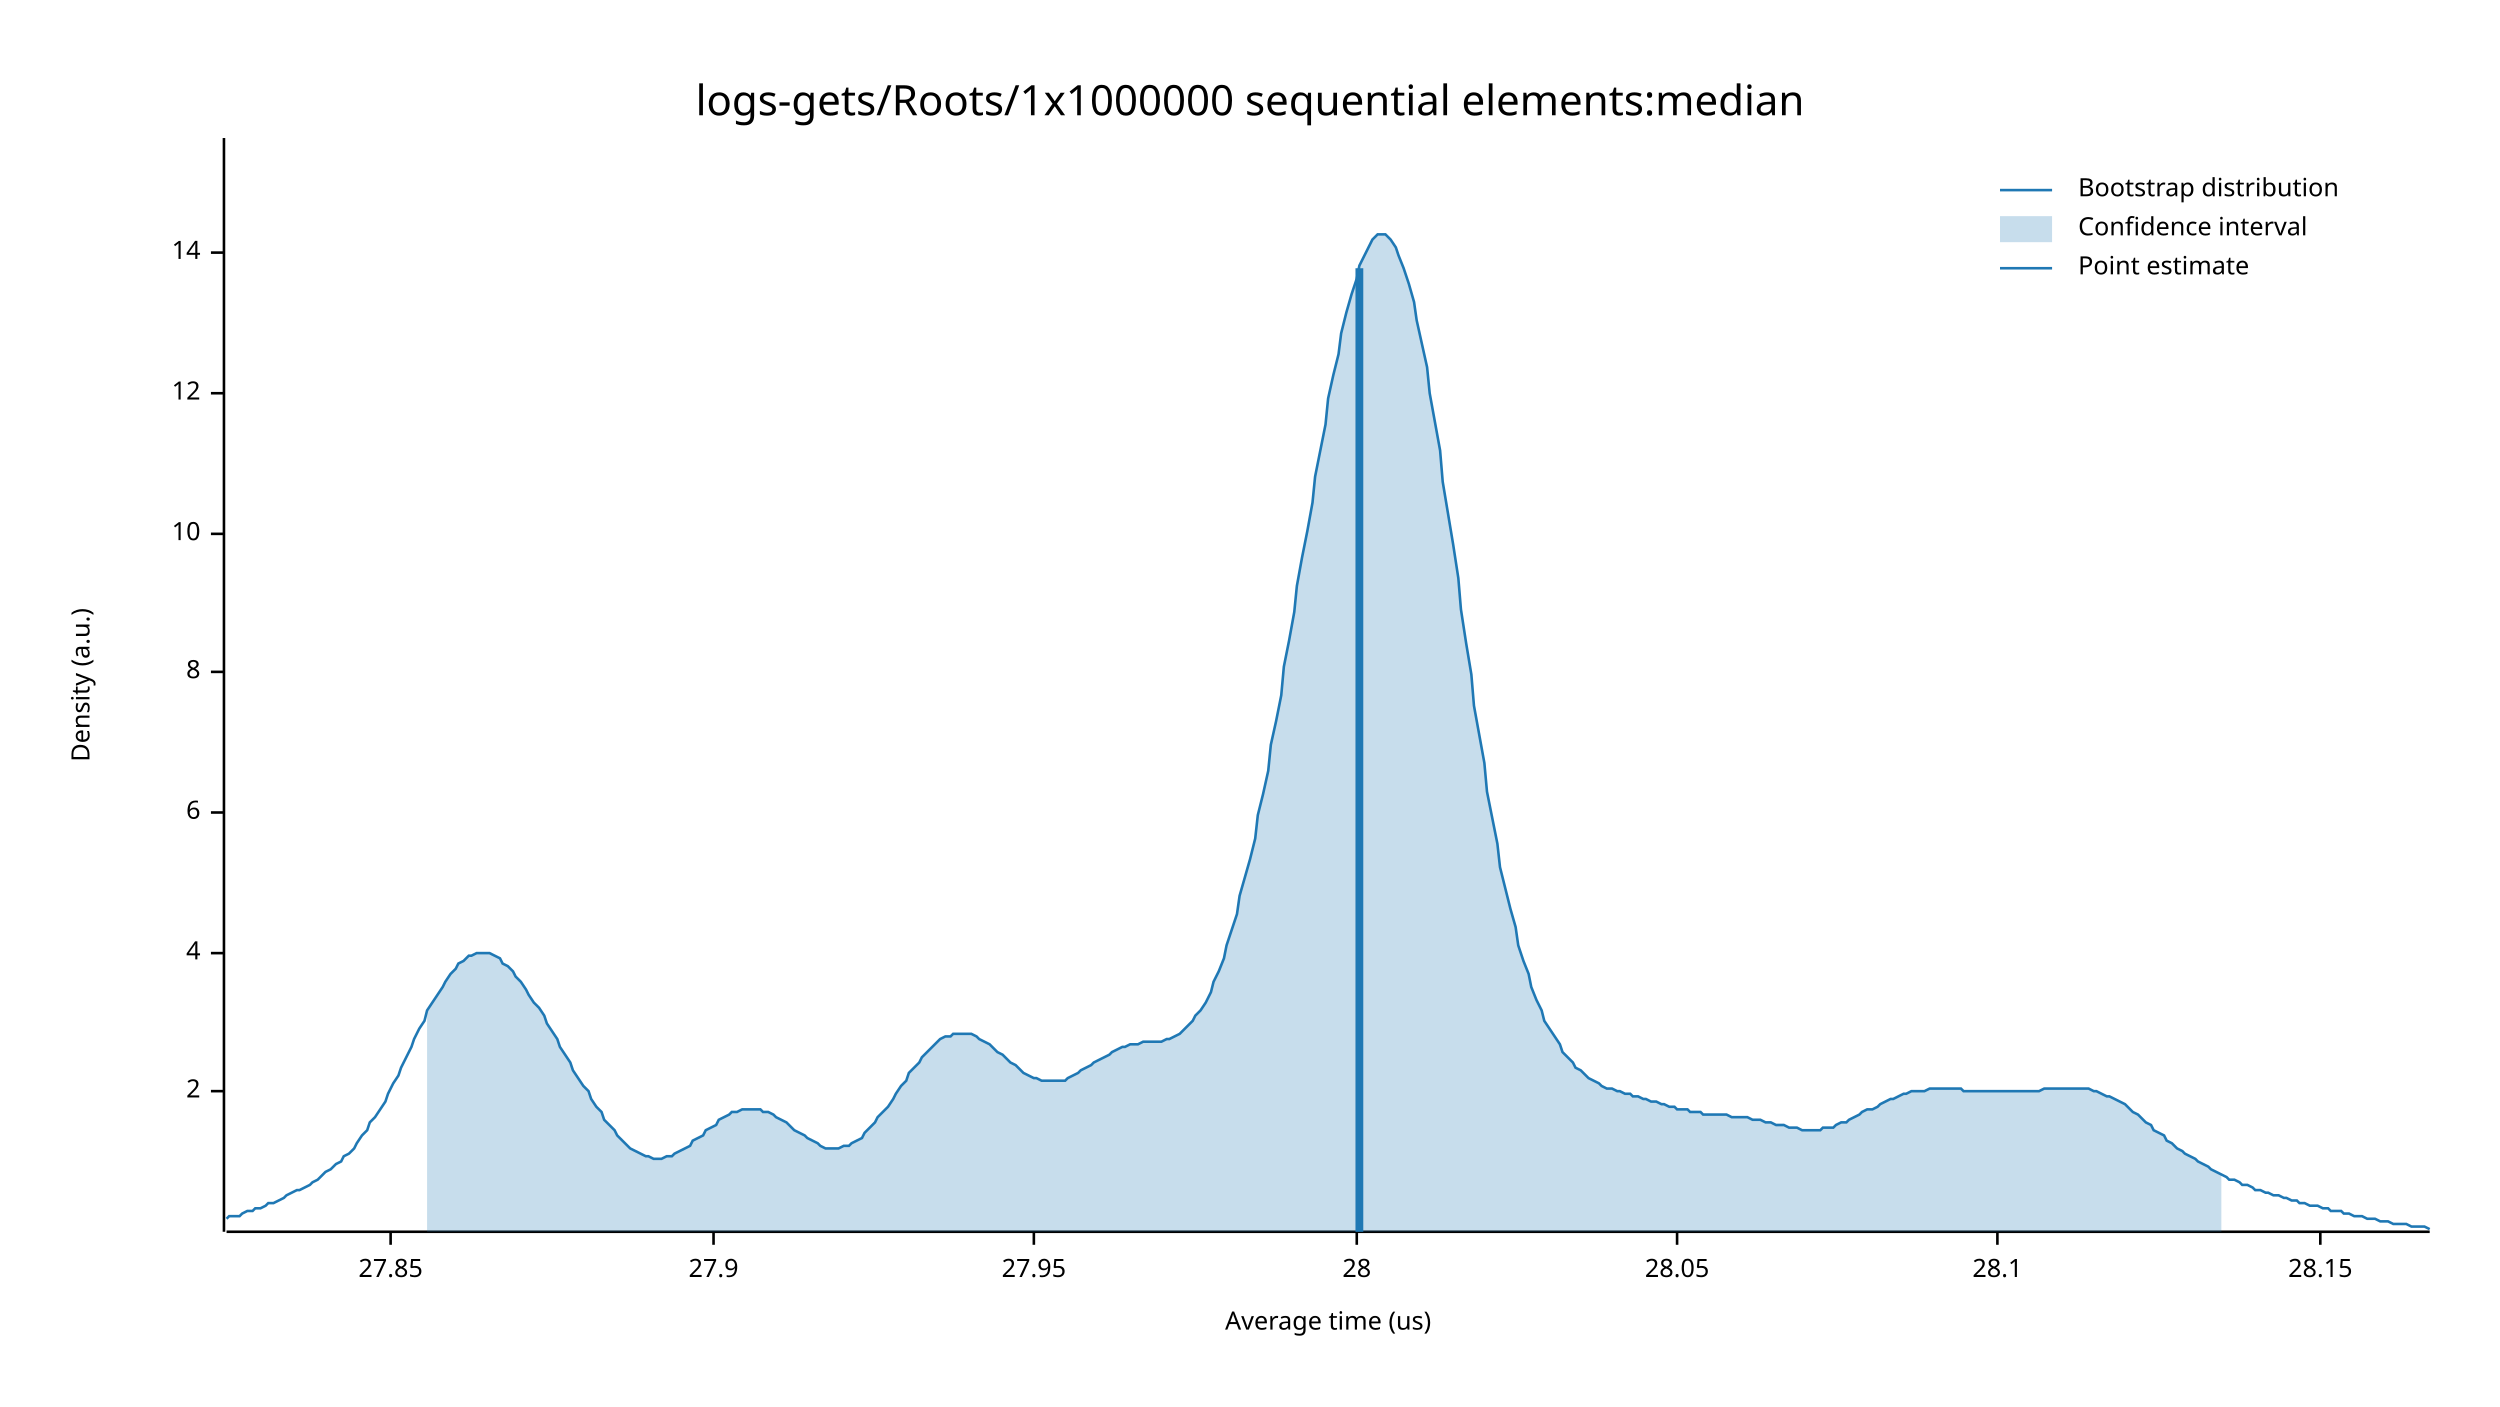
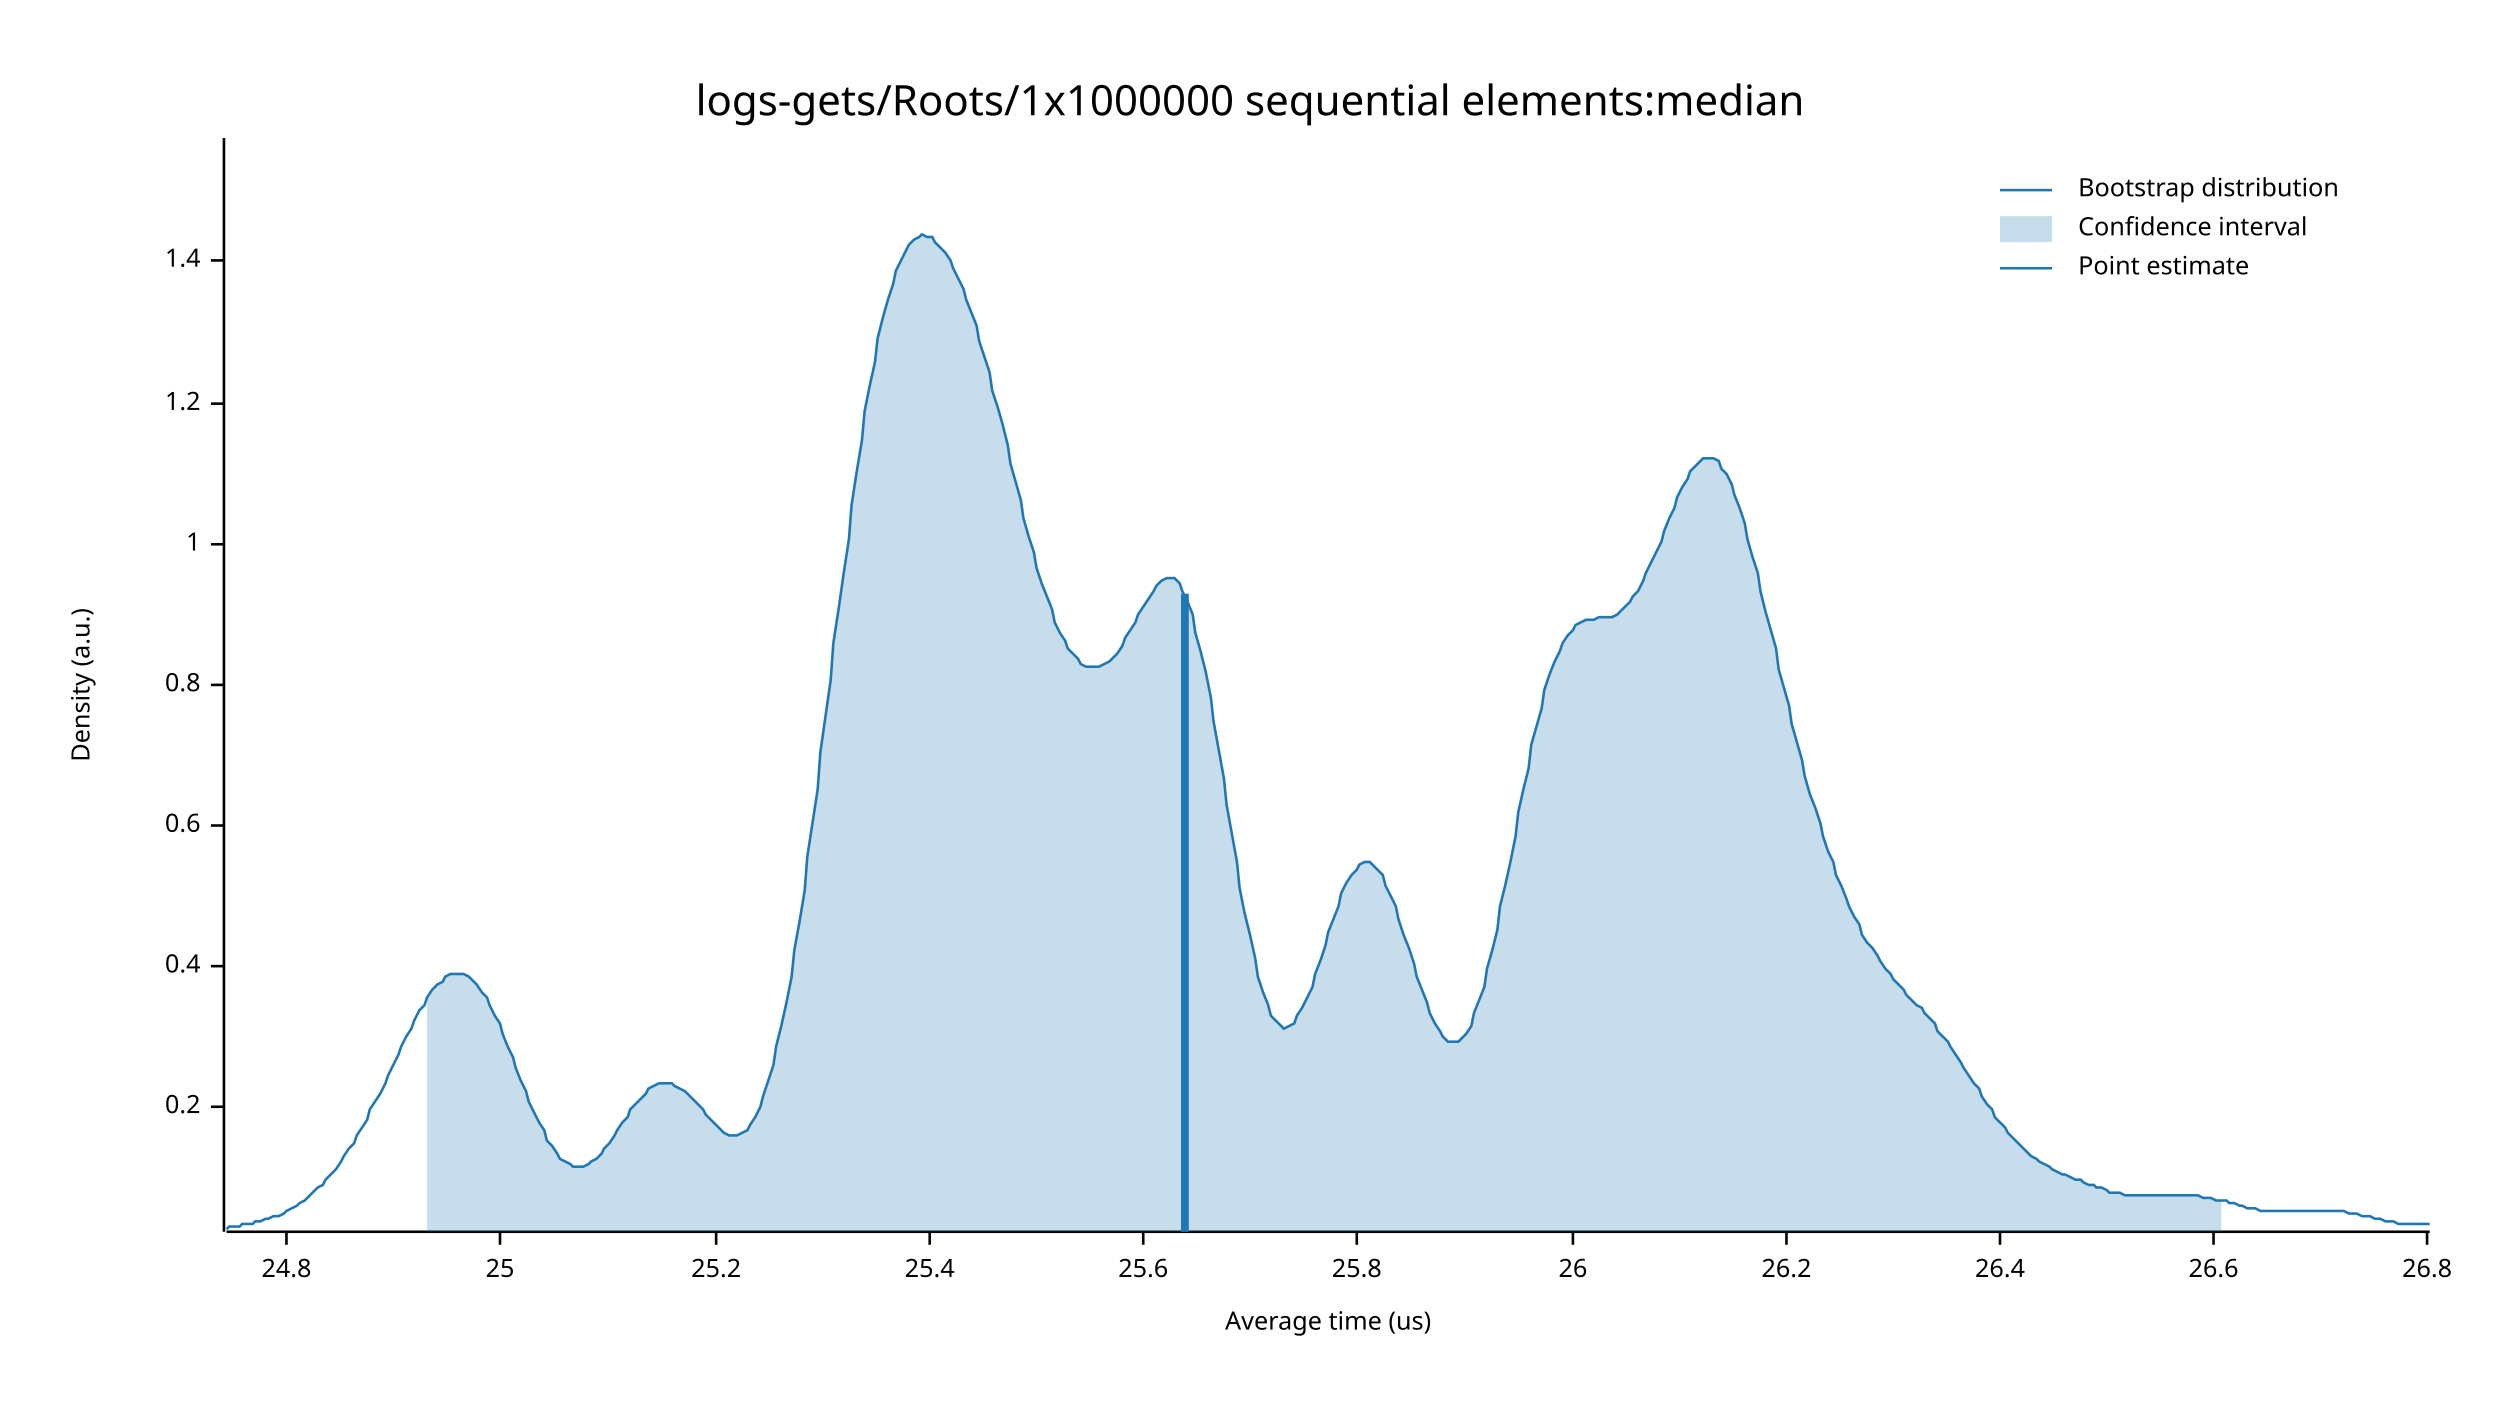
<svg xmlns="http://www.w3.org/2000/svg" width="960" height="540" viewBox="0 0 960 540">
  <text x="480" y="32" dy="0.76em" text-anchor="middle" font-family="sans-serif" font-size="16.129" opacity="1" fill="#000000">
logs-gets/Roots/1x1000000 sequential elements:median
</text>
  <text x="27" y="263" dy="0.76em" text-anchor="middle" font-family="sans-serif" font-size="9.677" opacity="1" fill="#000000" transform="rotate(270, 27, 263)">
Density (a.u.)
</text>
  <text x="510" y="513" dy="-0.5ex" text-anchor="middle" font-family="sans-serif" font-size="9.677" opacity="1" fill="#000000">
Average time (us)
</text>
  <polyline fill="none" opacity="1" stroke="#000000" stroke-width="1" points="86,53 86,473 " />
-   <text x="77" y="419" dy="0.5ex" text-anchor="end" font-family="sans-serif" font-size="9.677" opacity="1" fill="#000000">
- 2
+   <text x="77" y="425" dy="0.5ex" text-anchor="end" font-family="sans-serif" font-size="9.677" opacity="1" fill="#000000">
+ 0.2
</text>
-   <polyline fill="none" opacity="1" stroke="#000000" stroke-width="1" points="81,419 86,419 " />
-   <text x="77" y="366" dy="0.5ex" text-anchor="end" font-family="sans-serif" font-size="9.677" opacity="1" fill="#000000">
- 4
+   <polyline fill="none" opacity="1" stroke="#000000" stroke-width="1" points="81,425 86,425 " />
+   <text x="77" y="371" dy="0.5ex" text-anchor="end" font-family="sans-serif" font-size="9.677" opacity="1" fill="#000000">
+ 0.4
</text>
-   <polyline fill="none" opacity="1" stroke="#000000" stroke-width="1" points="81,366 86,366 " />
-   <text x="77" y="312" dy="0.5ex" text-anchor="end" font-family="sans-serif" font-size="9.677" opacity="1" fill="#000000">
- 6
+   <polyline fill="none" opacity="1" stroke="#000000" stroke-width="1" points="81,371 86,371 " />
+   <text x="77" y="317" dy="0.5ex" text-anchor="end" font-family="sans-serif" font-size="9.677" opacity="1" fill="#000000">
+ 0.6
</text>
-   <polyline fill="none" opacity="1" stroke="#000000" stroke-width="1" points="81,312 86,312 " />
-   <text x="77" y="258" dy="0.5ex" text-anchor="end" font-family="sans-serif" font-size="9.677" opacity="1" fill="#000000">
- 8
+   <polyline fill="none" opacity="1" stroke="#000000" stroke-width="1" points="81,317 86,317 " />
+   <text x="77" y="263" dy="0.5ex" text-anchor="end" font-family="sans-serif" font-size="9.677" opacity="1" fill="#000000">
+ 0.8
</text>
-   <polyline fill="none" opacity="1" stroke="#000000" stroke-width="1" points="81,258 86,258 " />
-   <text x="77" y="205" dy="0.5ex" text-anchor="end" font-family="sans-serif" font-size="9.677" opacity="1" fill="#000000">
- 10
+   <polyline fill="none" opacity="1" stroke="#000000" stroke-width="1" points="81,263 86,263 " />
+   <text x="77" y="209" dy="0.5ex" text-anchor="end" font-family="sans-serif" font-size="9.677" opacity="1" fill="#000000">
+ 1
</text>
-   <polyline fill="none" opacity="1" stroke="#000000" stroke-width="1" points="81,205 86,205 " />
-   <text x="77" y="151" dy="0.5ex" text-anchor="end" font-family="sans-serif" font-size="9.677" opacity="1" fill="#000000">
- 12
+   <polyline fill="none" opacity="1" stroke="#000000" stroke-width="1" points="81,209 86,209 " />
+   <text x="77" y="155" dy="0.5ex" text-anchor="end" font-family="sans-serif" font-size="9.677" opacity="1" fill="#000000">
+ 1.2
</text>
-   <polyline fill="none" opacity="1" stroke="#000000" stroke-width="1" points="81,151 86,151 " />
-   <text x="77" y="97" dy="0.5ex" text-anchor="end" font-family="sans-serif" font-size="9.677" opacity="1" fill="#000000">
- 14
+   <polyline fill="none" opacity="1" stroke="#000000" stroke-width="1" points="81,155 86,155 " />
+   <text x="77" y="100" dy="0.5ex" text-anchor="end" font-family="sans-serif" font-size="9.677" opacity="1" fill="#000000">
+ 1.4
</text>
-   <polyline fill="none" opacity="1" stroke="#000000" stroke-width="1" points="81,97 86,97 " />
+   <polyline fill="none" opacity="1" stroke="#000000" stroke-width="1" points="81,100 86,100 " />
  <polyline fill="none" opacity="1" stroke="#000000" stroke-width="1" points="87,473 933,473 " />
-   <text x="150" y="483" dy="0.76em" text-anchor="middle" font-family="sans-serif" font-size="9.677" opacity="1" fill="#000000">
- 27.85
+   <text x="110" y="483" dy="0.76em" text-anchor="middle" font-family="sans-serif" font-size="9.677" opacity="1" fill="#000000">
+ 24.8
</text>
-   <polyline fill="none" opacity="1" stroke="#000000" stroke-width="1" points="150,473 150,478 " />
-   <text x="274" y="483" dy="0.76em" text-anchor="middle" font-family="sans-serif" font-size="9.677" opacity="1" fill="#000000">
- 27.9
+   <polyline fill="none" opacity="1" stroke="#000000" stroke-width="1" points="110,473 110,478 " />
+   <text x="192" y="483" dy="0.76em" text-anchor="middle" font-family="sans-serif" font-size="9.677" opacity="1" fill="#000000">
+ 25
</text>
-   <polyline fill="none" opacity="1" stroke="#000000" stroke-width="1" points="274,473 274,478 " />
-   <text x="397" y="483" dy="0.76em" text-anchor="middle" font-family="sans-serif" font-size="9.677" opacity="1" fill="#000000">
- 27.95
+   <polyline fill="none" opacity="1" stroke="#000000" stroke-width="1" points="192,473 192,478 " />
+   <text x="275" y="483" dy="0.76em" text-anchor="middle" font-family="sans-serif" font-size="9.677" opacity="1" fill="#000000">
+ 25.2
</text>
-   <polyline fill="none" opacity="1" stroke="#000000" stroke-width="1" points="397,473 397,478 " />
+   <polyline fill="none" opacity="1" stroke="#000000" stroke-width="1" points="275,473 275,478 " />
+   <text x="357" y="483" dy="0.76em" text-anchor="middle" font-family="sans-serif" font-size="9.677" opacity="1" fill="#000000">
+ 25.4
+ </text>
+   <polyline fill="none" opacity="1" stroke="#000000" stroke-width="1" points="357,473 357,478 " />
+   <text x="439" y="483" dy="0.76em" text-anchor="middle" font-family="sans-serif" font-size="9.677" opacity="1" fill="#000000">
+ 25.6
+ </text>
+   <polyline fill="none" opacity="1" stroke="#000000" stroke-width="1" points="439,473 439,478 " />
  <text x="521" y="483" dy="0.76em" text-anchor="middle" font-family="sans-serif" font-size="9.677" opacity="1" fill="#000000">
- 28
+ 25.8
</text>
  <polyline fill="none" opacity="1" stroke="#000000" stroke-width="1" points="521,473 521,478 " />
-   <text x="644" y="483" dy="0.76em" text-anchor="middle" font-family="sans-serif" font-size="9.677" opacity="1" fill="#000000">
- 28.05
+   <text x="604" y="483" dy="0.76em" text-anchor="middle" font-family="sans-serif" font-size="9.677" opacity="1" fill="#000000">
+ 26
</text>
-   <polyline fill="none" opacity="1" stroke="#000000" stroke-width="1" points="644,473 644,478 " />
-   <text x="767" y="483" dy="0.76em" text-anchor="middle" font-family="sans-serif" font-size="9.677" opacity="1" fill="#000000">
- 28.1
+   <polyline fill="none" opacity="1" stroke="#000000" stroke-width="1" points="604,473 604,478 " />
+   <text x="686" y="483" dy="0.76em" text-anchor="middle" font-family="sans-serif" font-size="9.677" opacity="1" fill="#000000">
+ 26.2
</text>
-   <polyline fill="none" opacity="1" stroke="#000000" stroke-width="1" points="767,473 767,478 " />
-   <text x="891" y="483" dy="0.76em" text-anchor="middle" font-family="sans-serif" font-size="9.677" opacity="1" fill="#000000">
- 28.15
+   <polyline fill="none" opacity="1" stroke="#000000" stroke-width="1" points="686,473 686,478 " />
+   <text x="768" y="483" dy="0.76em" text-anchor="middle" font-family="sans-serif" font-size="9.677" opacity="1" fill="#000000">
+ 26.4
</text>
-   <polyline fill="none" opacity="1" stroke="#000000" stroke-width="1" points="891,473 891,478 " />
-   <polyline fill="none" opacity="1" stroke="#1F78B4" stroke-width="1" points="87,468 88,467 90,467 92,467 93,466 95,465 97,465 98,464 100,464 102,463 103,462 105,462 107,461 109,460 110,459 112,458 114,457 115,457 117,456 119,455 120,454 122,453 124,451 125,450 127,449 129,447 131,446 132,444 134,443 136,441 137,439 139,436 141,434 142,431 144,429 146,426 148,423 149,420 151,416 153,413 154,410 156,406 158,402 159,399 161,395 163,392 164,388 166,385 168,382 170,379 171,377 173,374 175,372 176,370 178,369 180,367 181,367 183,366 185,366 187,366 188,366 190,367 192,368 193,370 195,371 197,373 198,375 200,377 202,380 203,382 205,385 207,387 209,390 210,393 212,396 214,399 215,402 217,405 219,408 220,411 222,414 224,417 226,419 227,422 229,425 231,427 232,430 234,432 236,434 237,436 239,438 241,440 242,441 244,442 246,443 248,444 249,444 251,445 253,445 254,445 256,444 258,444 259,443 261,442 263,441 265,440 266,438 268,437 270,436 271,434 273,433 275,432 276,430 278,429 280,428 281,427 283,427 285,426 287,426 288,426 290,426 292,426 293,427 295,427 297,428 298,429 300,430 302,431 304,433 305,434 307,435 309,436 310,437 312,438 314,439 315,440 317,441 319,441 320,441 322,441 324,440 326,440 327,439 329,438 331,437 332,435 334,433 336,431 337,429 339,427 341,425 343,422 344,420 346,417 348,415 349,412 351,410 353,408 354,406 356,404 358,402 359,401 361,399 363,398 365,398 366,397 368,397 370,397 371,397 373,397 375,398 376,399 378,400 380,401 381,402 383,404 385,405 387,407 388,408 390,409 392,411 393,412 395,413 397,414 398,414 400,415 402,415 404,415 405,415 407,415 409,415 410,414 412,413 414,412 415,411 417,410 419,409 420,408 422,407 424,406 426,405 427,404 429,403 431,402 432,402 434,401 436,401 437,401 439,400 441,400 443,400 444,400 446,400 448,399 449,399 451,398 453,397 454,396 456,394 458,392 459,390 461,388 463,385 465,381 466,377 468,373 470,368 471,363 473,357 475,351 476,344 478,337 480,330 482,322 483,313 485,305 487,296 488,286 490,277 492,267 493,256 495,246 497,235 498,225 500,214 502,204 504,193 505,183 507,173 509,163 510,153 512,144 514,136 515,128 517,120 519,113 521,107 522,102 524,98 526,94 527,92 529,90 531,90 532,90 534,92 536,95 537,98 539,103 541,109 543,116 544,123 546,132 548,141 549,151 551,162 553,173 554,185 556,197 558,209 560,222 561,234 563,247 565,259 566,271 568,282 570,293 571,304 573,314 575,324 576,333 578,341 580,349 582,356 583,363 585,369 587,374 588,379 590,384 592,388 593,392 595,395 597,398 599,401 600,404 602,406 604,408 605,410 607,411 609,413 610,414 612,415 614,416 615,417 617,418 619,418 621,419 622,419 624,420 626,420 627,421 629,421 631,422 632,422 634,423 636,423 638,424 639,424 641,425 643,425 644,426 646,426 648,426 649,427 651,427 653,427 654,428 656,428 658,428 660,428 661,428 663,428 665,429 666,429 668,429 670,429 671,429 673,430 675,430 676,430 678,431 680,431 682,432 683,432 685,432 687,433 688,433 690,433 692,434 693,434 695,434 697,434 699,434 700,433 702,433 704,433 705,432 707,431 709,431 710,430 712,429 714,428 715,427 717,426 719,426 721,425 722,424 724,423 726,422 727,422 729,421 731,420 732,420 734,419 736,419 738,419 739,419 741,418 743,418 744,418 746,418 748,418 749,418 751,418 753,418 754,419 756,419 758,419 760,419 761,419 763,419 765,419 766,419 768,419 770,419 771,419 773,419 775,419 777,419 778,419 780,419 782,419 783,419 785,418 787,418 788,418 790,418 792,418 793,418 795,418 797,418 799,418 800,418 802,418 804,419 805,419 807,420 809,421 810,421 812,422 814,423 816,424 817,425 819,427 821,428 822,429 824,431 826,432 827,434 829,435 831,436 832,438 834,439 836,441 838,442 839,443 841,444 843,445 844,446 846,447 848,448 849,449 851,450 853,451 855,452 856,453 858,453 860,454 861,455 863,455 865,456 866,457 868,457 870,458 871,458 873,459 875,459 877,460 878,460 880,461 882,461 883,462 885,462 887,463 888,463 890,463 892,464 894,464 895,465 897,465 899,465 900,466 902,466 904,467 905,467 907,467 909,468 910,468 912,468 914,469 916,469 917,469 919,470 921,470 922,470 924,470 926,471 927,471 929,471 931,471 933,472 " />
-   <polygon opacity="0.25" fill="#1F78B4" points="164,388 166,385 168,382 170,379 171,377 173,374 175,372 176,370 178,369 180,367 181,367 183,366 185,366 187,366 188,366 190,367 192,368 193,370 195,371 197,373 198,375 200,377 202,380 203,382 205,385 207,387 209,390 210,393 212,396 214,399 215,402 217,405 219,408 220,411 222,414 224,417 226,419 227,422 229,425 231,427 232,430 234,432 236,434 237,436 239,438 241,440 242,441 244,442 246,443 248,444 249,444 251,445 253,445 254,445 256,444 258,444 259,443 261,442 263,441 265,440 266,438 268,437 270,436 271,434 273,433 275,432 276,430 278,429 280,428 281,427 283,427 285,426 287,426 288,426 290,426 292,426 293,427 295,427 297,428 298,429 300,430 302,431 304,433 305,434 307,435 309,436 310,437 312,438 314,439 315,440 317,441 319,441 320,441 322,441 324,440 326,440 327,439 329,438 331,437 332,435 334,433 336,431 337,429 339,427 341,425 343,422 344,420 346,417 348,415 349,412 351,410 353,408 354,406 356,404 358,402 359,401 361,399 363,398 365,398 366,397 368,397 370,397 371,397 373,397 375,398 376,399 378,400 380,401 381,402 383,404 385,405 387,407 388,408 390,409 392,411 393,412 395,413 397,414 398,414 400,415 402,415 404,415 405,415 407,415 409,415 410,414 412,413 414,412 415,411 417,410 419,409 420,408 422,407 424,406 426,405 427,404 429,403 431,402 432,402 434,401 436,401 437,401 439,400 441,400 443,400 444,400 446,400 448,399 449,399 451,398 453,397 454,396 456,394 458,392 459,390 461,388 463,385 465,381 466,377 468,373 470,368 471,363 473,357 475,351 476,344 478,337 480,330 482,322 483,313 485,305 487,296 488,286 490,277 492,267 493,256 495,246 497,235 498,225 500,214 502,204 504,193 505,183 507,173 509,163 510,153 512,144 514,136 515,128 517,120 519,113 521,107 522,102 524,98 526,94 527,92 529,90 531,90 532,90 534,92 536,95 537,98 539,103 541,109 543,116 544,123 546,132 548,141 549,151 551,162 553,173 554,185 556,197 558,209 560,222 561,234 563,247 565,259 566,271 568,282 570,293 571,304 573,314 575,324 576,333 578,341 580,349 582,356 583,363 585,369 587,374 588,379 590,384 592,388 593,392 595,395 597,398 599,401 600,404 602,406 604,408 605,410 607,411 609,413 610,414 612,415 614,416 615,417 617,418 619,418 621,419 622,419 624,420 626,420 627,421 629,421 631,422 632,422 634,423 636,423 638,424 639,424 641,425 643,425 644,426 646,426 648,426 649,427 651,427 653,427 654,428 656,428 658,428 660,428 661,428 663,428 665,429 666,429 668,429 670,429 671,429 673,430 675,430 676,430 678,431 680,431 682,432 683,432 685,432 687,433 688,433 690,433 692,434 693,434 695,434 697,434 699,434 700,433 702,433 704,433 705,432 707,431 709,431 710,430 712,429 714,428 715,427 717,426 719,426 721,425 722,424 724,423 726,422 727,422 729,421 731,420 732,420 734,419 736,419 738,419 739,419 741,418 743,418 744,418 746,418 748,418 749,418 751,418 753,418 754,419 756,419 758,419 760,419 761,419 763,419 765,419 766,419 768,419 770,419 771,419 773,419 775,419 777,419 778,419 780,419 782,419 783,419 785,418 787,418 788,418 790,418 792,418 793,418 795,418 797,418 799,418 800,418 802,418 804,419 805,419 807,420 809,421 810,421 812,422 814,423 816,424 817,425 819,427 821,428 822,429 824,431 826,432 827,434 829,435 831,436 832,438 834,439 836,441 838,442 839,443 841,444 843,445 844,446 846,447 848,448 849,449 851,450 853,451 853,473 164,473 " />
-   <polyline fill="none" opacity="1" stroke="#1F78B4" stroke-width="3" points="522,473 522,103 " />
+   <polyline fill="none" opacity="1" stroke="#000000" stroke-width="1" points="768,473 768,478 " />
+   <text x="850" y="483" dy="0.76em" text-anchor="middle" font-family="sans-serif" font-size="9.677" opacity="1" fill="#000000">
+ 26.6
+ </text>
+   <polyline fill="none" opacity="1" stroke="#000000" stroke-width="1" points="850,473 850,478 " />
+   <text x="932" y="483" dy="0.76em" text-anchor="middle" font-family="sans-serif" font-size="9.677" opacity="1" fill="#000000">
+ 26.8
+ </text>
+   <polyline fill="none" opacity="1" stroke="#000000" stroke-width="1" points="932,473 932,478 " />
+   <polyline fill="none" opacity="1" stroke="#1F78B4" stroke-width="1" points="87,472 88,471 90,471 92,471 93,470 95,470 97,470 98,469 100,469 102,468 103,468 105,467 107,467 109,466 110,465 112,464 114,463 115,462 117,461 119,459 120,458 122,456 124,455 125,453 127,451 129,449 131,446 132,444 134,441 136,439 137,436 139,433 141,430 142,426 144,423 146,420 148,416 149,413 151,409 153,405 154,402 156,398 158,395 159,392 161,388 163,386 164,383 166,380 168,378 170,377 171,375 173,374 175,374 176,374 178,374 180,375 181,376 183,378 185,381 187,383 188,386 190,390 192,393 193,397 195,402 197,406 198,410 200,415 202,419 203,423 205,427 207,431 209,434 210,438 212,440 214,443 215,445 217,446 219,447 220,448 222,448 224,448 226,447 227,446 229,445 231,443 232,441 234,439 236,436 237,434 239,431 241,429 242,426 244,424 246,422 248,420 249,418 251,417 253,416 254,416 256,416 258,416 259,417 261,418 263,419 265,421 266,422 268,424 270,426 271,428 273,430 275,432 276,433 278,435 280,436 281,436 283,436 285,435 287,434 288,432 290,429 292,425 293,421 295,415 297,409 298,402 300,394 302,385 304,375 305,365 307,354 309,342 310,329 312,316 314,303 315,289 317,275 319,261 320,247 322,234 324,220 326,207 327,194 329,181 331,169 332,158 334,148 336,139 337,130 339,122 341,115 343,109 344,104 346,100 348,96 349,94 351,92 353,91 354,90 356,91 358,91 359,93 361,95 363,97 365,100 366,103 368,107 370,111 371,115 373,120 375,125 376,131 378,137 380,143 381,150 383,156 385,163 387,171 388,178 390,185 392,192 393,199 395,206 397,212 398,218 400,224 402,229 404,234 405,239 407,243 409,246 410,249 412,251 414,253 415,255 417,256 419,256 420,256 422,256 424,255 426,254 427,253 429,251 431,248 432,245 434,242 436,239 437,236 439,233 441,230 443,227 444,225 446,223 448,222 449,222 451,222 453,224 454,227 456,231 458,236 459,243 461,250 463,258 465,268 466,277 468,288 470,299 471,309 473,320 475,331 476,341 478,351 480,359 482,368 483,375 485,381 487,386 488,390 490,392 492,394 493,395 495,394 497,393 498,390 500,387 502,383 504,379 505,374 507,369 509,363 510,358 512,353 514,348 515,343 517,339 519,336 521,334 522,332 524,331 526,331 527,332 529,334 531,336 532,340 534,344 536,348 537,353 539,359 541,364 543,370 544,375 546,380 548,385 549,389 551,393 553,396 554,398 556,400 558,400 560,400 561,399 563,397 565,394 566,389 568,384 570,379 571,372 573,365 575,357 576,348 578,340 580,331 582,321 583,312 585,303 587,295 588,286 590,279 592,272 593,265 595,259 597,254 599,250 600,247 602,244 604,242 605,240 607,239 609,238 610,238 612,238 614,237 615,237 617,237 619,237 621,236 622,235 624,233 626,231 627,229 629,227 631,223 632,220 634,216 636,212 638,208 639,204 641,199 643,195 644,191 646,187 648,184 649,181 651,179 653,177 654,176 656,176 658,176 660,177 661,180 663,182 665,186 666,190 668,195 670,201 671,207 673,214 675,220 676,227 678,235 680,242 682,249 683,257 685,264 687,271 688,278 690,285 692,292 693,298 695,305 697,310 699,316 700,321 702,327 704,331 705,336 707,340 709,345 710,348 712,352 714,355 715,359 717,362 719,364 721,367 722,369 724,372 726,374 727,376 729,378 731,380 732,382 734,384 736,386 738,387 739,389 741,391 743,393 744,396 746,398 748,400 749,402 751,405 753,408 754,410 756,413 758,416 760,418 761,421 763,424 765,426 766,429 768,431 770,433 771,435 773,437 775,439 777,441 778,442 780,444 782,445 783,446 785,447 787,448 788,449 790,450 792,451 793,451 795,452 797,453 799,453 800,454 802,455 804,455 805,456 807,456 809,457 810,458 812,458 814,458 816,459 817,459 819,459 821,459 822,459 824,459 826,459 827,459 829,459 831,459 832,459 834,459 836,459 838,459 839,459 841,459 843,459 844,459 846,460 848,460 849,460 851,461 853,461 855,461 856,462 858,462 860,463 861,463 863,464 865,464 866,464 868,465 870,465 871,465 873,465 875,465 877,465 878,465 880,465 882,465 883,465 885,465 887,465 888,465 890,465 892,465 894,465 895,465 897,465 899,465 900,465 902,466 904,466 905,466 907,467 909,467 910,467 912,468 914,468 916,469 917,469 919,469 921,470 922,470 924,470 926,470 927,470 929,470 931,470 933,470 " />
+   <polygon opacity="0.25" fill="#1F78B4" points="164,383 166,380 168,378 170,377 171,375 173,374 175,374 176,374 178,374 180,375 181,376 183,378 185,381 187,383 188,386 190,390 192,393 193,397 195,402 197,406 198,410 200,415 202,419 203,423 205,427 207,431 209,434 210,438 212,440 214,443 215,445 217,446 219,447 220,448 222,448 224,448 226,447 227,446 229,445 231,443 232,441 234,439 236,436 237,434 239,431 241,429 242,426 244,424 246,422 248,420 249,418 251,417 253,416 254,416 256,416 258,416 259,417 261,418 263,419 265,421 266,422 268,424 270,426 271,428 273,430 275,432 276,433 278,435 280,436 281,436 283,436 285,435 287,434 288,432 290,429 292,425 293,421 295,415 297,409 298,402 300,394 302,385 304,375 305,365 307,354 309,342 310,329 312,316 314,303 315,289 317,275 319,261 320,247 322,234 324,220 326,207 327,194 329,181 331,169 332,158 334,148 336,139 337,130 339,122 341,115 343,109 344,104 346,100 348,96 349,94 351,92 353,91 354,90 356,91 358,91 359,93 361,95 363,97 365,100 366,103 368,107 370,111 371,115 373,120 375,125 376,131 378,137 380,143 381,150 383,156 385,163 387,171 388,178 390,185 392,192 393,199 395,206 397,212 398,218 400,224 402,229 404,234 405,239 407,243 409,246 410,249 412,251 414,253 415,255 417,256 419,256 420,256 422,256 424,255 426,254 427,253 429,251 431,248 432,245 434,242 436,239 437,236 439,233 441,230 443,227 444,225 446,223 448,222 449,222 451,222 453,224 454,227 456,231 458,236 459,243 461,250 463,258 465,268 466,277 468,288 470,299 471,309 473,320 475,331 476,341 478,351 480,359 482,368 483,375 485,381 487,386 488,390 490,392 492,394 493,395 495,394 497,393 498,390 500,387 502,383 504,379 505,374 507,369 509,363 510,358 512,353 514,348 515,343 517,339 519,336 521,334 522,332 524,331 526,331 527,332 529,334 531,336 532,340 534,344 536,348 537,353 539,359 541,364 543,370 544,375 546,380 548,385 549,389 551,393 553,396 554,398 556,400 558,400 560,400 561,399 563,397 565,394 566,389 568,384 570,379 571,372 573,365 575,357 576,348 578,340 580,331 582,321 583,312 585,303 587,295 588,286 590,279 592,272 593,265 595,259 597,254 599,250 600,247 602,244 604,242 605,240 607,239 609,238 610,238 612,238 614,237 615,237 617,237 619,237 621,236 622,235 624,233 626,231 627,229 629,227 631,223 632,220 634,216 636,212 638,208 639,204 641,199 643,195 644,191 646,187 648,184 649,181 651,179 653,177 654,176 656,176 658,176 660,177 661,180 663,182 665,186 666,190 668,195 670,201 671,207 673,214 675,220 676,227 678,235 680,242 682,249 683,257 685,264 687,271 688,278 690,285 692,292 693,298 695,305 697,310 699,316 700,321 702,327 704,331 705,336 707,340 709,345 710,348 712,352 714,355 715,359 717,362 719,364 721,367 722,369 724,372 726,374 727,376 729,378 731,380 732,382 734,384 736,386 738,387 739,389 741,391 743,393 744,396 746,398 748,400 749,402 751,405 753,408 754,410 756,413 758,416 760,418 761,421 763,424 765,426 766,429 768,431 770,433 771,435 773,437 775,439 777,441 778,442 780,444 782,445 783,446 785,447 787,448 788,449 790,450 792,451 793,451 795,452 797,453 799,453 800,454 802,455 804,455 805,456 807,456 809,457 810,458 812,458 814,458 816,459 817,459 819,459 821,459 822,459 824,459 826,459 827,459 829,459 831,459 832,459 834,459 836,459 838,459 839,459 841,459 843,459 844,459 846,460 848,460 849,460 851,461 853,461 853,473 164,473 " />
+   <polyline fill="none" opacity="1" stroke="#1F78B4" stroke-width="3" points="455,473 455,228 " />
  <text x="798" y="68" dy="0.76em" text-anchor="start" font-family="sans-serif" font-size="9.677" opacity="1" fill="#000000">
Bootstrap distribution
</text>
  <text x="798" y="83" dy="0.76em" text-anchor="start" font-family="sans-serif" font-size="9.677" opacity="1" fill="#000000">
Confidence interval
</text>
  <text x="798" y="98" dy="0.76em" text-anchor="start" font-family="sans-serif" font-size="9.677" opacity="1" fill="#000000">
Point estimate
</text>
  <polyline fill="none" opacity="1" stroke="#1F78B4" stroke-width="1" points="768,73 788,73 " />
  <rect x="768" y="83" width="20" height="10" opacity="0.25" fill="#1F78B4" stroke="none" />
  <polyline fill="none" opacity="1" stroke="#1F78B4" stroke-width="1" points="768,103 788,103 " />
</svg>
